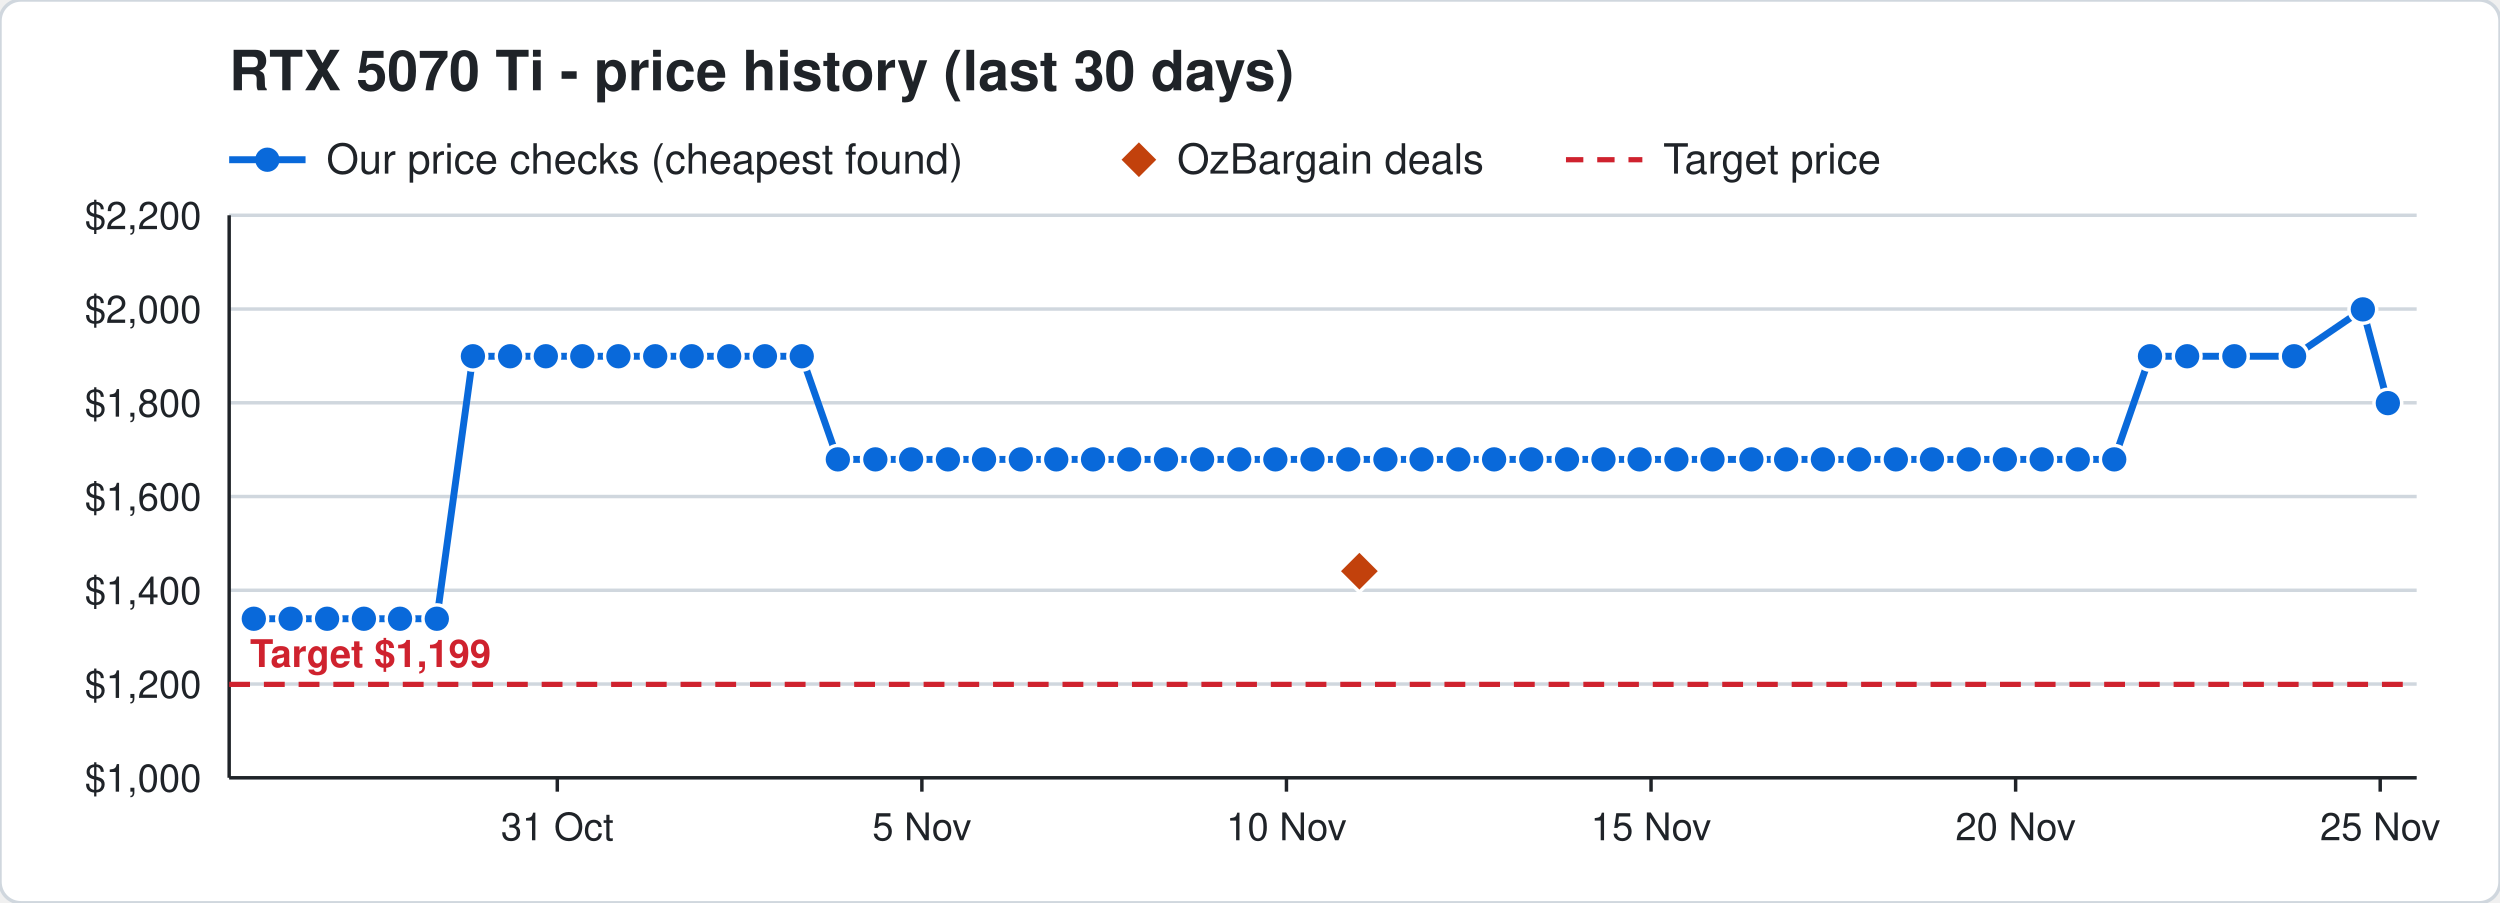
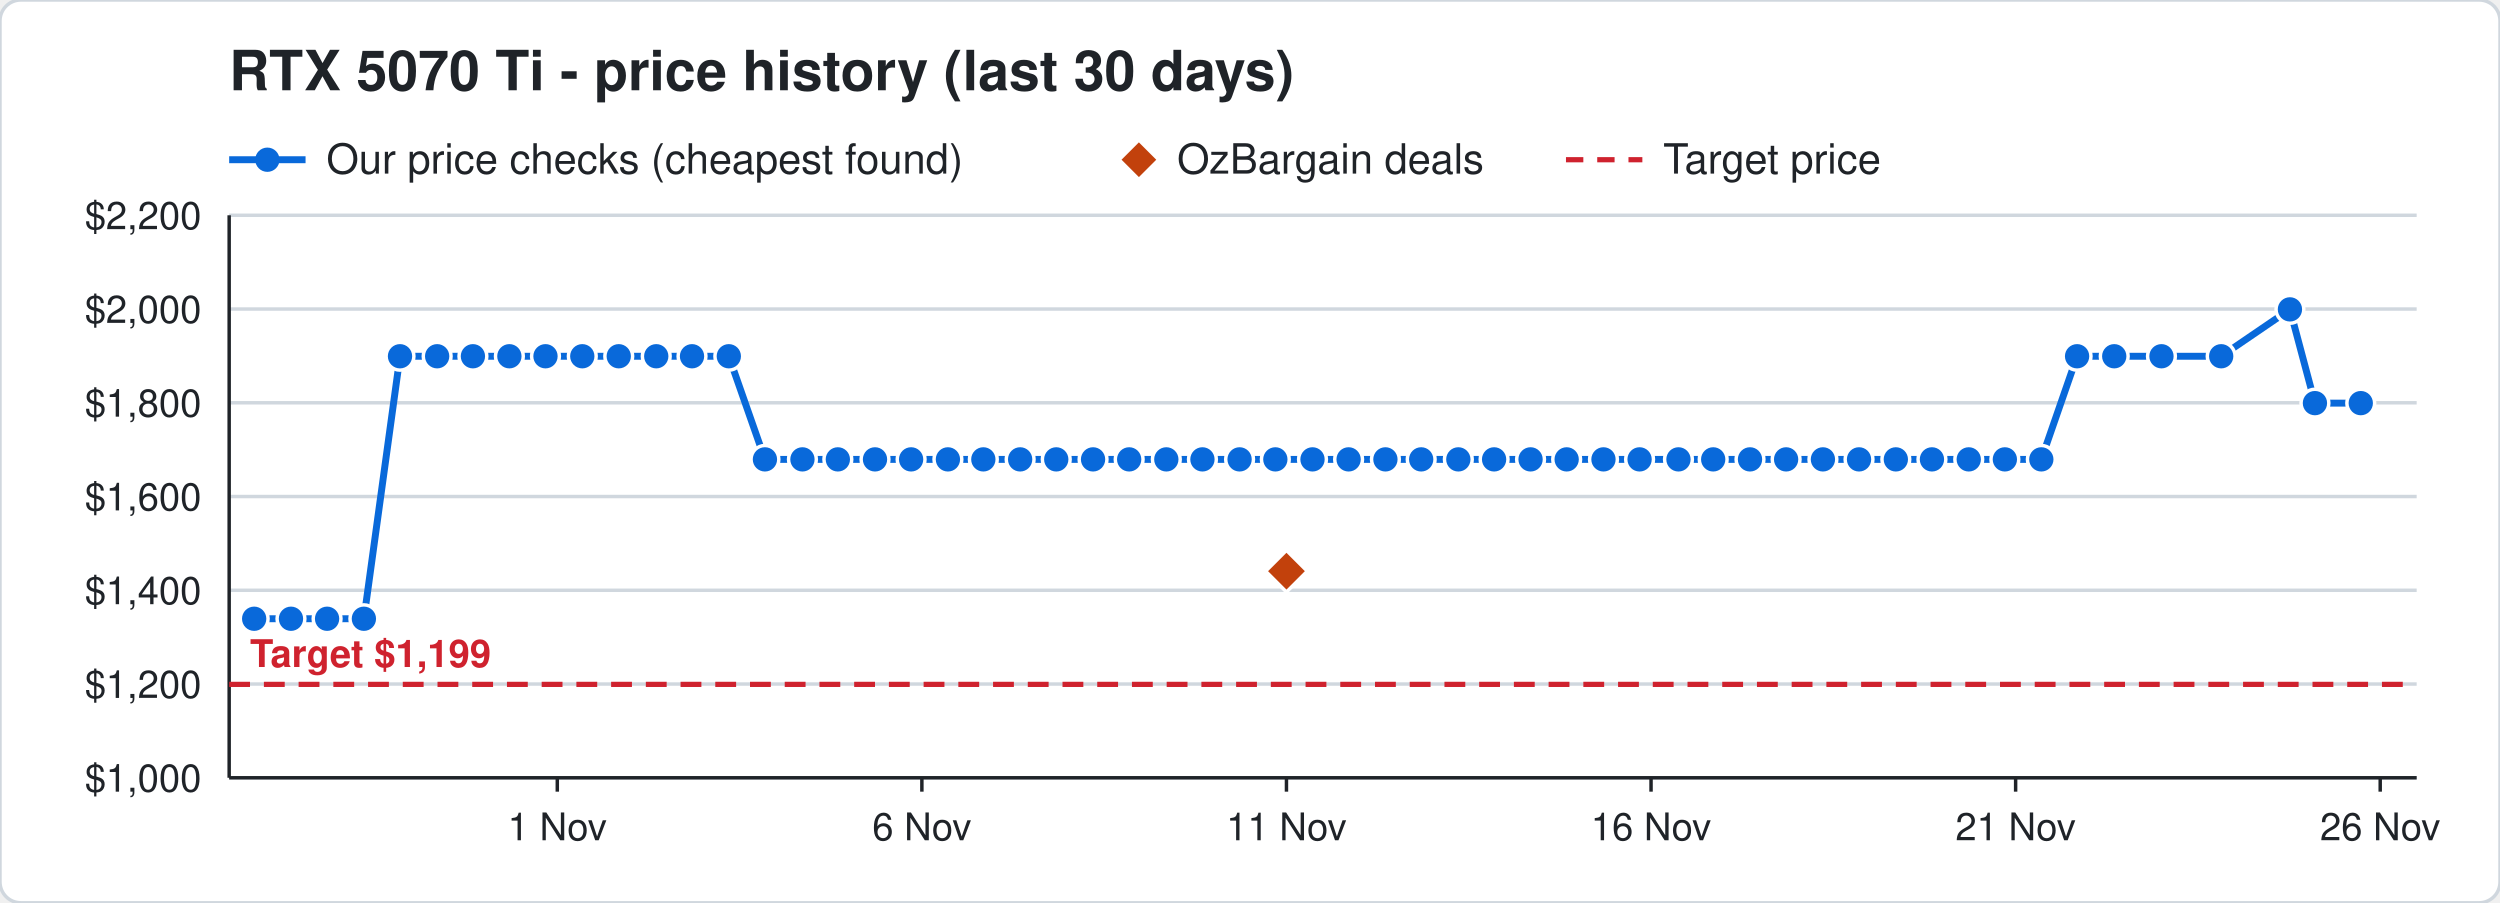
<svg xmlns="http://www.w3.org/2000/svg" width="720" height="260" viewBox="0 0 720 260" font-family="Segoe UI, Helvetica, Arial, sans-serif">
  <rect width="720" height="260" rx="6" fill="#ffffff" stroke="#d0d7de" />
  <text x="66" y="26" font-size="16" font-weight="700" fill="#1f2328">RTX 5070 Ti - price history (last 30 days)</text>
  <line x1="66" y1="46" x2="88" y2="46" stroke="#0969da" stroke-width="2" />
  <circle cx="77" cy="46" r="3.5" fill="#0969da" />
  <text x="94" y="50" font-size="12" fill="#1f2328">Our price checks (cheapest found)</text>
  <path d="M328 41 l5 5 l-5 5 l-5 -5 z" fill="#c2410c" />
  <text x="339" y="50" font-size="12" fill="#1f2328">OzBargain deals</text>
  <line x1="451" y1="46" x2="473" y2="46" stroke="#cf222e" stroke-width="1.5" stroke-dasharray="5 4" />
  <text x="479" y="50" font-size="12" fill="#1f2328">Target price</text>
  <line x1="66" y1="224.0" x2="696" y2="224.0" stroke="#d0d7de" />
  <text x="58" y="228.0" font-size="11" text-anchor="end" fill="#1f2328">$1,000</text>
  <line x1="66" y1="197.0" x2="696" y2="197.0" stroke="#d0d7de" />
  <text x="58" y="201.0" font-size="11" text-anchor="end" fill="#1f2328">$1,200</text>
  <line x1="66" y1="170.0" x2="696" y2="170.0" stroke="#d0d7de" />
  <text x="58" y="174.0" font-size="11" text-anchor="end" fill="#1f2328">$1,400</text>
  <line x1="66" y1="143.0" x2="696" y2="143.0" stroke="#d0d7de" />
  <text x="58" y="147.0" font-size="11" text-anchor="end" fill="#1f2328">$1,600</text>
  <line x1="66" y1="116.0" x2="696" y2="116.0" stroke="#d0d7de" />
  <text x="58" y="120.0" font-size="11" text-anchor="end" fill="#1f2328">$1,800</text>
  <line x1="66" y1="89.0" x2="696" y2="89.0" stroke="#d0d7de" />
  <text x="58" y="93.0" font-size="11" text-anchor="end" fill="#1f2328">$2,000</text>
  <line x1="66" y1="62.0" x2="696" y2="62.0" stroke="#d0d7de" />
  <text x="58" y="66.0" font-size="11" text-anchor="end" fill="#1f2328">$2,200</text>
  <line x1="685.5" y1="224" x2="685.5" y2="228" stroke="#1f2328" />
-   <text x="685.5" y="242" font-size="11" text-anchor="middle" fill="#1f2328">25 Nov</text>
+   <text x="685.5" y="242" font-size="11" text-anchor="middle" fill="#1f2328">26 Nov</text>
  <line x1="580.5" y1="224" x2="580.5" y2="228" stroke="#1f2328" />
-   <text x="580.5" y="242" font-size="11" text-anchor="middle" fill="#1f2328">20 Nov</text>
+   <text x="580.5" y="242" font-size="11" text-anchor="middle" fill="#1f2328">21 Nov</text>
  <line x1="475.5" y1="224" x2="475.5" y2="228" stroke="#1f2328" />
-   <text x="475.5" y="242" font-size="11" text-anchor="middle" fill="#1f2328">15 Nov</text>
+   <text x="475.5" y="242" font-size="11" text-anchor="middle" fill="#1f2328">16 Nov</text>
  <line x1="370.5" y1="224" x2="370.5" y2="228" stroke="#1f2328" />
-   <text x="370.5" y="242" font-size="11" text-anchor="middle" fill="#1f2328">10 Nov</text>
+   <text x="370.5" y="242" font-size="11" text-anchor="middle" fill="#1f2328">11 Nov</text>
  <line x1="265.5" y1="224" x2="265.5" y2="228" stroke="#1f2328" />
-   <text x="265.5" y="242" font-size="11" text-anchor="middle" fill="#1f2328">5 Nov</text>
+   <text x="265.5" y="242" font-size="11" text-anchor="middle" fill="#1f2328">6 Nov</text>
  <line x1="160.5" y1="224" x2="160.5" y2="228" stroke="#1f2328" />
-   <text x="160.5" y="242" font-size="11" text-anchor="middle" fill="#1f2328">31 Oct</text>
+   <text x="160.5" y="242" font-size="11" text-anchor="middle" fill="#1f2328">1 Nov</text>
  <line x1="66" y1="224" x2="696" y2="224" stroke="#1f2328" />
  <line x1="66" y1="62" x2="66" y2="224" stroke="#1f2328" />
  <line x1="66" y1="197.1" x2="696" y2="197.1" stroke="#cf222e" stroke-width="1.5" stroke-dasharray="6 4" />
  <text x="72" y="192.1" font-size="11" font-weight="700" text-anchor="start" fill="#cf222e" stroke="#ffffff" stroke-width="3" paint-order="stroke">Target $1,199</text>
-   <polyline points="73.1,178.2 83.7,178.2 94.2,178.2 104.8,178.2 115.2,178.2 125.8,178.2 136.2,102.6 146.9,102.6 157.2,102.6 167.7,102.6 178.1,102.6 188.7,102.6 199.2,102.6 210.0,102.6 220.3,102.6 230.9,102.6 241.3,132.3 252.1,132.3 262.4,132.3 273.0,132.3 283.4,132.3 294.0,132.3 304.2,132.3 314.8,132.3 325.2,132.3 335.8,132.3 346.2,132.3 356.9,132.3 367.3,132.3 378.0,132.3 388.3,132.3 399.0,132.3 409.4,132.3 420.0,132.3 430.3,132.3 441.0,132.3 451.3,132.3 461.8,132.3 472.2,132.3 482.8,132.3 493.2,132.3 504.4,132.3 514.4,132.3 525.0,132.3 535.4,132.3 546.0,132.3 556.4,132.3 567.0,132.3 577.4,132.3 588.0,132.3 598.4,132.3 608.9,132.3 619.2,102.6 629.9,102.6 643.5,102.6 660.7,102.6 680.5,89.1 687.7,116.1" fill="none" stroke="#0969da" stroke-width="2" />
-   <circle cx="73.1" cy="178.2" r="4" fill="#0969da" stroke="#ffffff" stroke-width="1" />
-   <circle cx="83.7" cy="178.2" r="4" fill="#0969da" stroke="#ffffff" stroke-width="1" />
+   <polyline points="73.2,178.2 83.8,178.2 94.2,178.2 104.8,178.2 115.2,102.6 125.9,102.6 136.2,102.6 146.7,102.6 157.1,102.6 167.7,102.6 178.2,102.6 189.0,102.6 199.3,102.6 209.9,102.6 220.3,132.3 231.1,132.3 241.3,132.3 252.0,132.3 262.4,132.3 273.0,132.3 283.2,132.3 293.8,132.3 304.2,132.3 314.8,132.3 325.2,132.3 335.9,132.3 346.3,132.3 357.0,132.3 367.3,132.3 378.0,132.3 388.4,132.3 399.0,132.3 409.3,132.3 420.0,132.3 430.3,132.3 440.8,132.3 451.2,132.3 461.8,132.3 472.2,132.3 483.4,132.3 493.4,132.3 504.0,132.3 514.4,132.3 525.0,132.3 535.4,132.3 546.0,132.3 556.4,132.3 567.0,132.3 577.4,132.3 587.9,132.3 598.2,102.6 608.9,102.6 622.5,102.6 639.7,102.6 659.5,89.1 666.7,116.1 679.9,116.1" fill="none" stroke="#0969da" stroke-width="2" />
+   <circle cx="73.2" cy="178.2" r="4" fill="#0969da" stroke="#ffffff" stroke-width="1" />
+   <circle cx="83.8" cy="178.2" r="4" fill="#0969da" stroke="#ffffff" stroke-width="1" />
  <circle cx="94.2" cy="178.2" r="4" fill="#0969da" stroke="#ffffff" stroke-width="1" />
  <circle cx="104.8" cy="178.2" r="4" fill="#0969da" stroke="#ffffff" stroke-width="1" />
-   <circle cx="115.2" cy="178.2" r="4" fill="#0969da" stroke="#ffffff" stroke-width="1" />
-   <circle cx="125.8" cy="178.2" r="4" fill="#0969da" stroke="#ffffff" stroke-width="1" />
+   <circle cx="115.2" cy="102.6" r="4" fill="#0969da" stroke="#ffffff" stroke-width="1" />
+   <circle cx="125.9" cy="102.6" r="4" fill="#0969da" stroke="#ffffff" stroke-width="1" />
  <circle cx="136.2" cy="102.6" r="4" fill="#0969da" stroke="#ffffff" stroke-width="1" />
-   <circle cx="146.9" cy="102.6" r="4" fill="#0969da" stroke="#ffffff" stroke-width="1" />
-   <circle cx="157.2" cy="102.6" r="4" fill="#0969da" stroke="#ffffff" stroke-width="1" />
+   <circle cx="146.7" cy="102.6" r="4" fill="#0969da" stroke="#ffffff" stroke-width="1" />
+   <circle cx="157.1" cy="102.6" r="4" fill="#0969da" stroke="#ffffff" stroke-width="1" />
  <circle cx="167.7" cy="102.6" r="4" fill="#0969da" stroke="#ffffff" stroke-width="1" />
-   <circle cx="178.1" cy="102.6" r="4" fill="#0969da" stroke="#ffffff" stroke-width="1" />
-   <circle cx="188.7" cy="102.6" r="4" fill="#0969da" stroke="#ffffff" stroke-width="1" />
-   <circle cx="199.2" cy="102.6" r="4" fill="#0969da" stroke="#ffffff" stroke-width="1" />
-   <circle cx="210.0" cy="102.6" r="4" fill="#0969da" stroke="#ffffff" stroke-width="1" />
-   <circle cx="220.3" cy="102.6" r="4" fill="#0969da" stroke="#ffffff" stroke-width="1" />
-   <circle cx="230.9" cy="102.6" r="4" fill="#0969da" stroke="#ffffff" stroke-width="1" />
+   <circle cx="178.2" cy="102.6" r="4" fill="#0969da" stroke="#ffffff" stroke-width="1" />
+   <circle cx="189.0" cy="102.6" r="4" fill="#0969da" stroke="#ffffff" stroke-width="1" />
+   <circle cx="199.3" cy="102.6" r="4" fill="#0969da" stroke="#ffffff" stroke-width="1" />
+   <circle cx="209.9" cy="102.6" r="4" fill="#0969da" stroke="#ffffff" stroke-width="1" />
+   <circle cx="220.3" cy="132.3" r="4" fill="#0969da" stroke="#ffffff" stroke-width="1" />
+   <circle cx="231.1" cy="132.3" r="4" fill="#0969da" stroke="#ffffff" stroke-width="1" />
  <circle cx="241.3" cy="132.3" r="4" fill="#0969da" stroke="#ffffff" stroke-width="1" />
-   <circle cx="252.1" cy="132.3" r="4" fill="#0969da" stroke="#ffffff" stroke-width="1" />
+   <circle cx="252.0" cy="132.3" r="4" fill="#0969da" stroke="#ffffff" stroke-width="1" />
  <circle cx="262.4" cy="132.3" r="4" fill="#0969da" stroke="#ffffff" stroke-width="1" />
  <circle cx="273.0" cy="132.3" r="4" fill="#0969da" stroke="#ffffff" stroke-width="1" />
-   <circle cx="283.4" cy="132.3" r="4" fill="#0969da" stroke="#ffffff" stroke-width="1" />
-   <circle cx="294.0" cy="132.3" r="4" fill="#0969da" stroke="#ffffff" stroke-width="1" />
+   <circle cx="283.2" cy="132.3" r="4" fill="#0969da" stroke="#ffffff" stroke-width="1" />
+   <circle cx="293.8" cy="132.3" r="4" fill="#0969da" stroke="#ffffff" stroke-width="1" />
  <circle cx="304.2" cy="132.3" r="4" fill="#0969da" stroke="#ffffff" stroke-width="1" />
  <circle cx="314.8" cy="132.3" r="4" fill="#0969da" stroke="#ffffff" stroke-width="1" />
  <circle cx="325.2" cy="132.3" r="4" fill="#0969da" stroke="#ffffff" stroke-width="1" />
-   <circle cx="335.8" cy="132.3" r="4" fill="#0969da" stroke="#ffffff" stroke-width="1" />
-   <circle cx="346.2" cy="132.3" r="4" fill="#0969da" stroke="#ffffff" stroke-width="1" />
-   <circle cx="356.9" cy="132.3" r="4" fill="#0969da" stroke="#ffffff" stroke-width="1" />
+   <circle cx="335.9" cy="132.3" r="4" fill="#0969da" stroke="#ffffff" stroke-width="1" />
+   <circle cx="346.3" cy="132.3" r="4" fill="#0969da" stroke="#ffffff" stroke-width="1" />
+   <circle cx="357.0" cy="132.3" r="4" fill="#0969da" stroke="#ffffff" stroke-width="1" />
  <circle cx="367.3" cy="132.3" r="4" fill="#0969da" stroke="#ffffff" stroke-width="1" />
  <circle cx="378.0" cy="132.3" r="4" fill="#0969da" stroke="#ffffff" stroke-width="1" />
-   <circle cx="388.3" cy="132.3" r="4" fill="#0969da" stroke="#ffffff" stroke-width="1" />
+   <circle cx="388.4" cy="132.3" r="4" fill="#0969da" stroke="#ffffff" stroke-width="1" />
  <circle cx="399.0" cy="132.3" r="4" fill="#0969da" stroke="#ffffff" stroke-width="1" />
-   <circle cx="409.4" cy="132.3" r="4" fill="#0969da" stroke="#ffffff" stroke-width="1" />
+   <circle cx="409.3" cy="132.3" r="4" fill="#0969da" stroke="#ffffff" stroke-width="1" />
  <circle cx="420.0" cy="132.3" r="4" fill="#0969da" stroke="#ffffff" stroke-width="1" />
  <circle cx="430.3" cy="132.3" r="4" fill="#0969da" stroke="#ffffff" stroke-width="1" />
-   <circle cx="441.0" cy="132.3" r="4" fill="#0969da" stroke="#ffffff" stroke-width="1" />
-   <circle cx="451.3" cy="132.3" r="4" fill="#0969da" stroke="#ffffff" stroke-width="1" />
+   <circle cx="440.8" cy="132.3" r="4" fill="#0969da" stroke="#ffffff" stroke-width="1" />
+   <circle cx="451.2" cy="132.3" r="4" fill="#0969da" stroke="#ffffff" stroke-width="1" />
  <circle cx="461.8" cy="132.3" r="4" fill="#0969da" stroke="#ffffff" stroke-width="1" />
  <circle cx="472.2" cy="132.3" r="4" fill="#0969da" stroke="#ffffff" stroke-width="1" />
-   <circle cx="482.8" cy="132.3" r="4" fill="#0969da" stroke="#ffffff" stroke-width="1" />
-   <circle cx="493.2" cy="132.3" r="4" fill="#0969da" stroke="#ffffff" stroke-width="1" />
-   <circle cx="504.4" cy="132.3" r="4" fill="#0969da" stroke="#ffffff" stroke-width="1" />
+   <circle cx="483.4" cy="132.3" r="4" fill="#0969da" stroke="#ffffff" stroke-width="1" />
+   <circle cx="493.4" cy="132.3" r="4" fill="#0969da" stroke="#ffffff" stroke-width="1" />
+   <circle cx="504.0" cy="132.3" r="4" fill="#0969da" stroke="#ffffff" stroke-width="1" />
  <circle cx="514.4" cy="132.3" r="4" fill="#0969da" stroke="#ffffff" stroke-width="1" />
  <circle cx="525.0" cy="132.3" r="4" fill="#0969da" stroke="#ffffff" stroke-width="1" />
  <circle cx="535.4" cy="132.3" r="4" fill="#0969da" stroke="#ffffff" stroke-width="1" />
  <circle cx="546.0" cy="132.3" r="4" fill="#0969da" stroke="#ffffff" stroke-width="1" />
  <circle cx="556.4" cy="132.3" r="4" fill="#0969da" stroke="#ffffff" stroke-width="1" />
  <circle cx="567.0" cy="132.3" r="4" fill="#0969da" stroke="#ffffff" stroke-width="1" />
  <circle cx="577.4" cy="132.3" r="4" fill="#0969da" stroke="#ffffff" stroke-width="1" />
-   <circle cx="588.0" cy="132.3" r="4" fill="#0969da" stroke="#ffffff" stroke-width="1" />
-   <circle cx="598.4" cy="132.3" r="4" fill="#0969da" stroke="#ffffff" stroke-width="1" />
-   <circle cx="608.9" cy="132.3" r="4" fill="#0969da" stroke="#ffffff" stroke-width="1" />
-   <circle cx="619.2" cy="102.6" r="4" fill="#0969da" stroke="#ffffff" stroke-width="1" />
-   <circle cx="629.9" cy="102.6" r="4" fill="#0969da" stroke="#ffffff" stroke-width="1" />
-   <circle cx="643.5" cy="102.6" r="4" fill="#0969da" stroke="#ffffff" stroke-width="1" />
-   <circle cx="660.7" cy="102.6" r="4" fill="#0969da" stroke="#ffffff" stroke-width="1" />
-   <circle cx="680.5" cy="89.1" r="4" fill="#0969da" stroke="#ffffff" stroke-width="1" />
-   <circle cx="687.7" cy="116.1" r="4" fill="#0969da" stroke="#ffffff" stroke-width="1" />
-   <path d="M391.5 158.5 l6 6 l-6 6 l-6 -6 z" fill="#c2410c" stroke="#ffffff" stroke-width="1" />
+   <circle cx="587.9" cy="132.3" r="4" fill="#0969da" stroke="#ffffff" stroke-width="1" />
+   <circle cx="598.2" cy="102.6" r="4" fill="#0969da" stroke="#ffffff" stroke-width="1" />
+   <circle cx="608.9" cy="102.6" r="4" fill="#0969da" stroke="#ffffff" stroke-width="1" />
+   <circle cx="622.5" cy="102.6" r="4" fill="#0969da" stroke="#ffffff" stroke-width="1" />
+   <circle cx="639.7" cy="102.6" r="4" fill="#0969da" stroke="#ffffff" stroke-width="1" />
+   <circle cx="659.5" cy="89.1" r="4" fill="#0969da" stroke="#ffffff" stroke-width="1" />
+   <circle cx="666.7" cy="116.1" r="4" fill="#0969da" stroke="#ffffff" stroke-width="1" />
+   <circle cx="679.9" cy="116.1" r="4" fill="#0969da" stroke="#ffffff" stroke-width="1" />
+   <path d="M370.5 158.5 l6 6 l-6 6 l-6 -6 z" fill="#c2410c" stroke="#ffffff" stroke-width="1" />
</svg>
